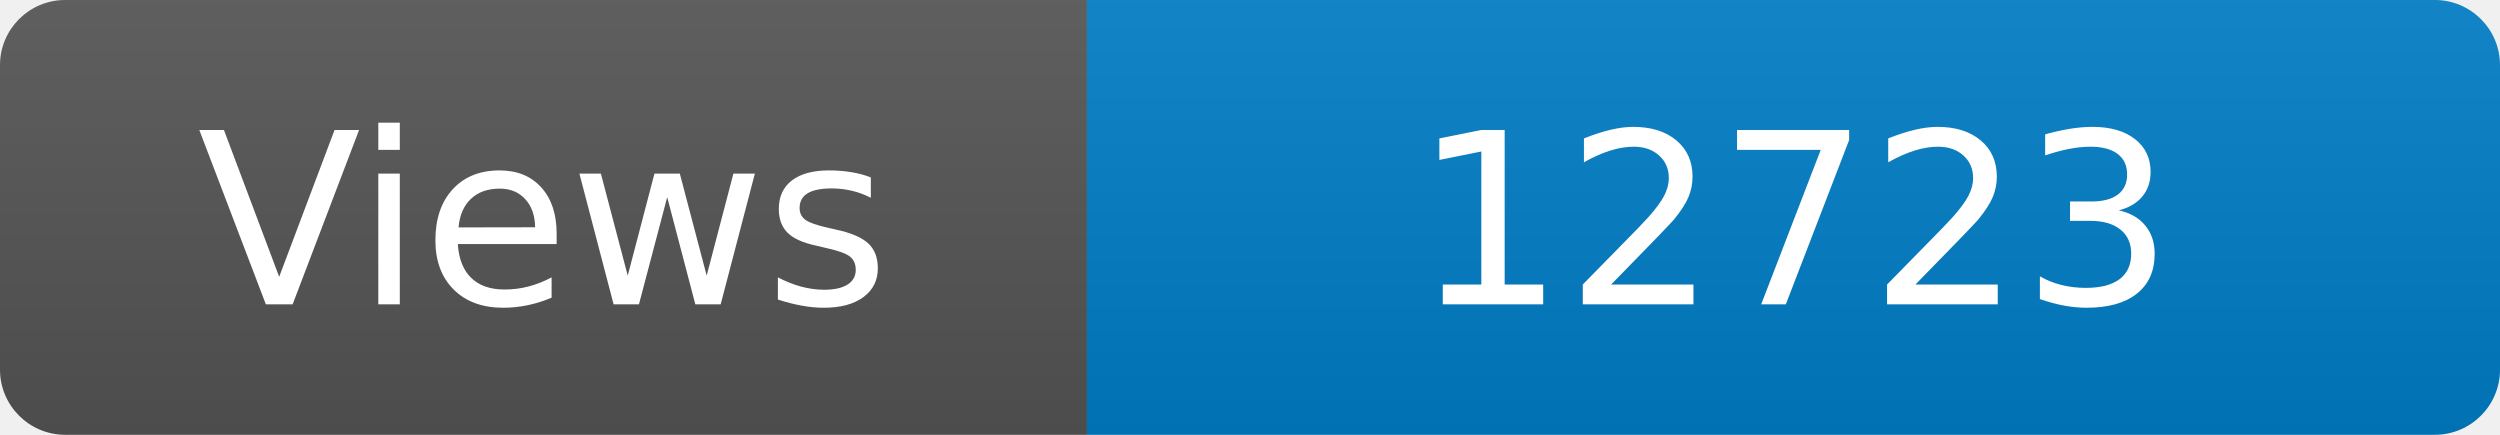
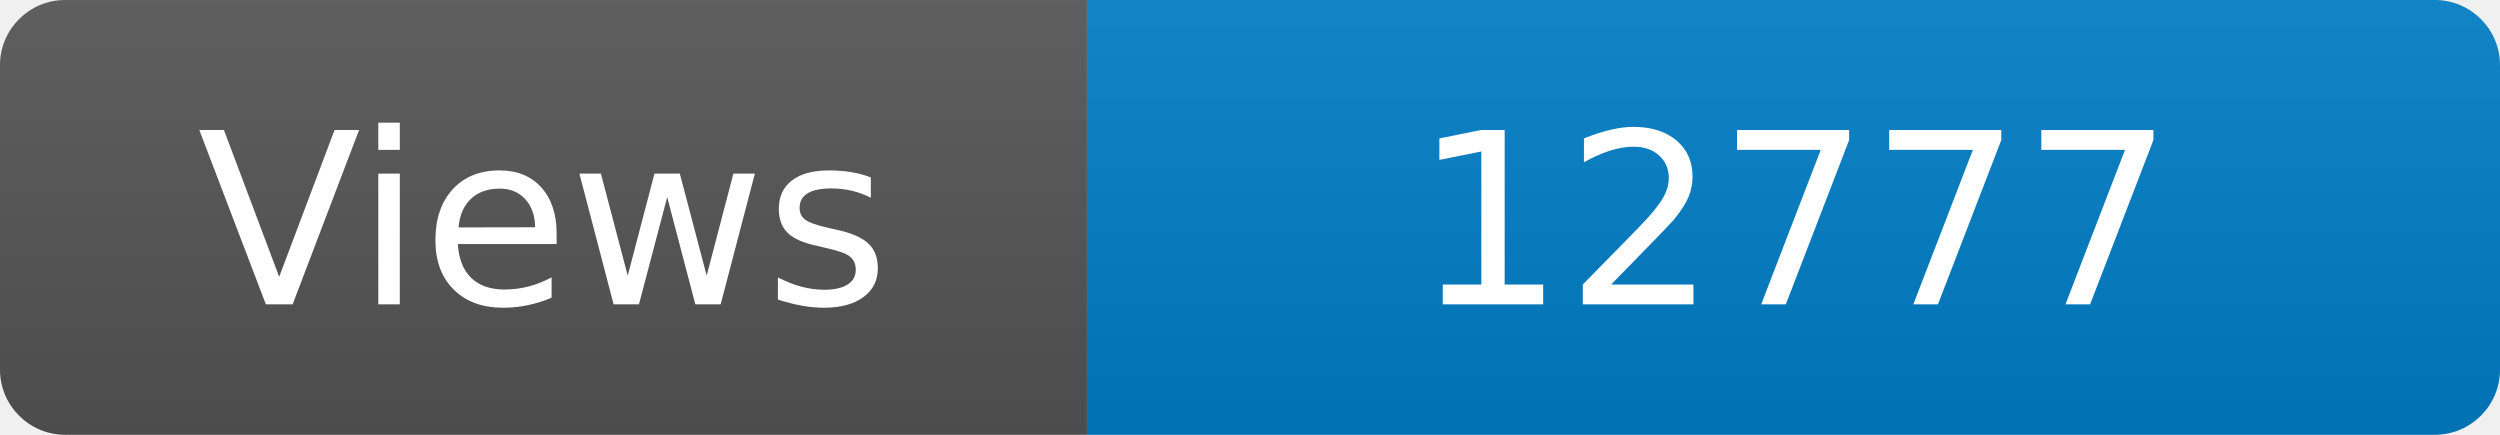
<svg xmlns="http://www.w3.org/2000/svg" width="115" height="20" role="img" aria-label="Maintained?: yes">
  <linearGradient id="s" x2="0" y2="100%">
    <stop offset="0" stop-color="#bbb" stop-opacity=".1" />
    <stop offset="1" stop-opacity=".1" />
  </linearGradient>
  <clipPath id="r">
    <rect width="115" height="20" rx="3" fill="#fff" />
  </clipPath>
  <g clip-path="url(#r)">
    <rect width="50" height="20" fill="#555" />
    <rect x="50" width="160" height="20" fill="#007ec6" />
    <rect width="115" height="20" fill="url(#s)" />
  </g>
  <g fill="#fff" text-anchor="middle" font-family="Verdana,Geneva,DejaVu Sans,sans-serif" font-size="110">
    <text x="250" y="140" transform="scale(.1)" fill="#fff">Views</text>
-     <text x="825" y="140" transform="scale(.1)" fill="#fff">12723</text>
+     <text x="825" y="140" transform="scale(.1)" fill="#fff">12777</text>
  </g>
</svg>
